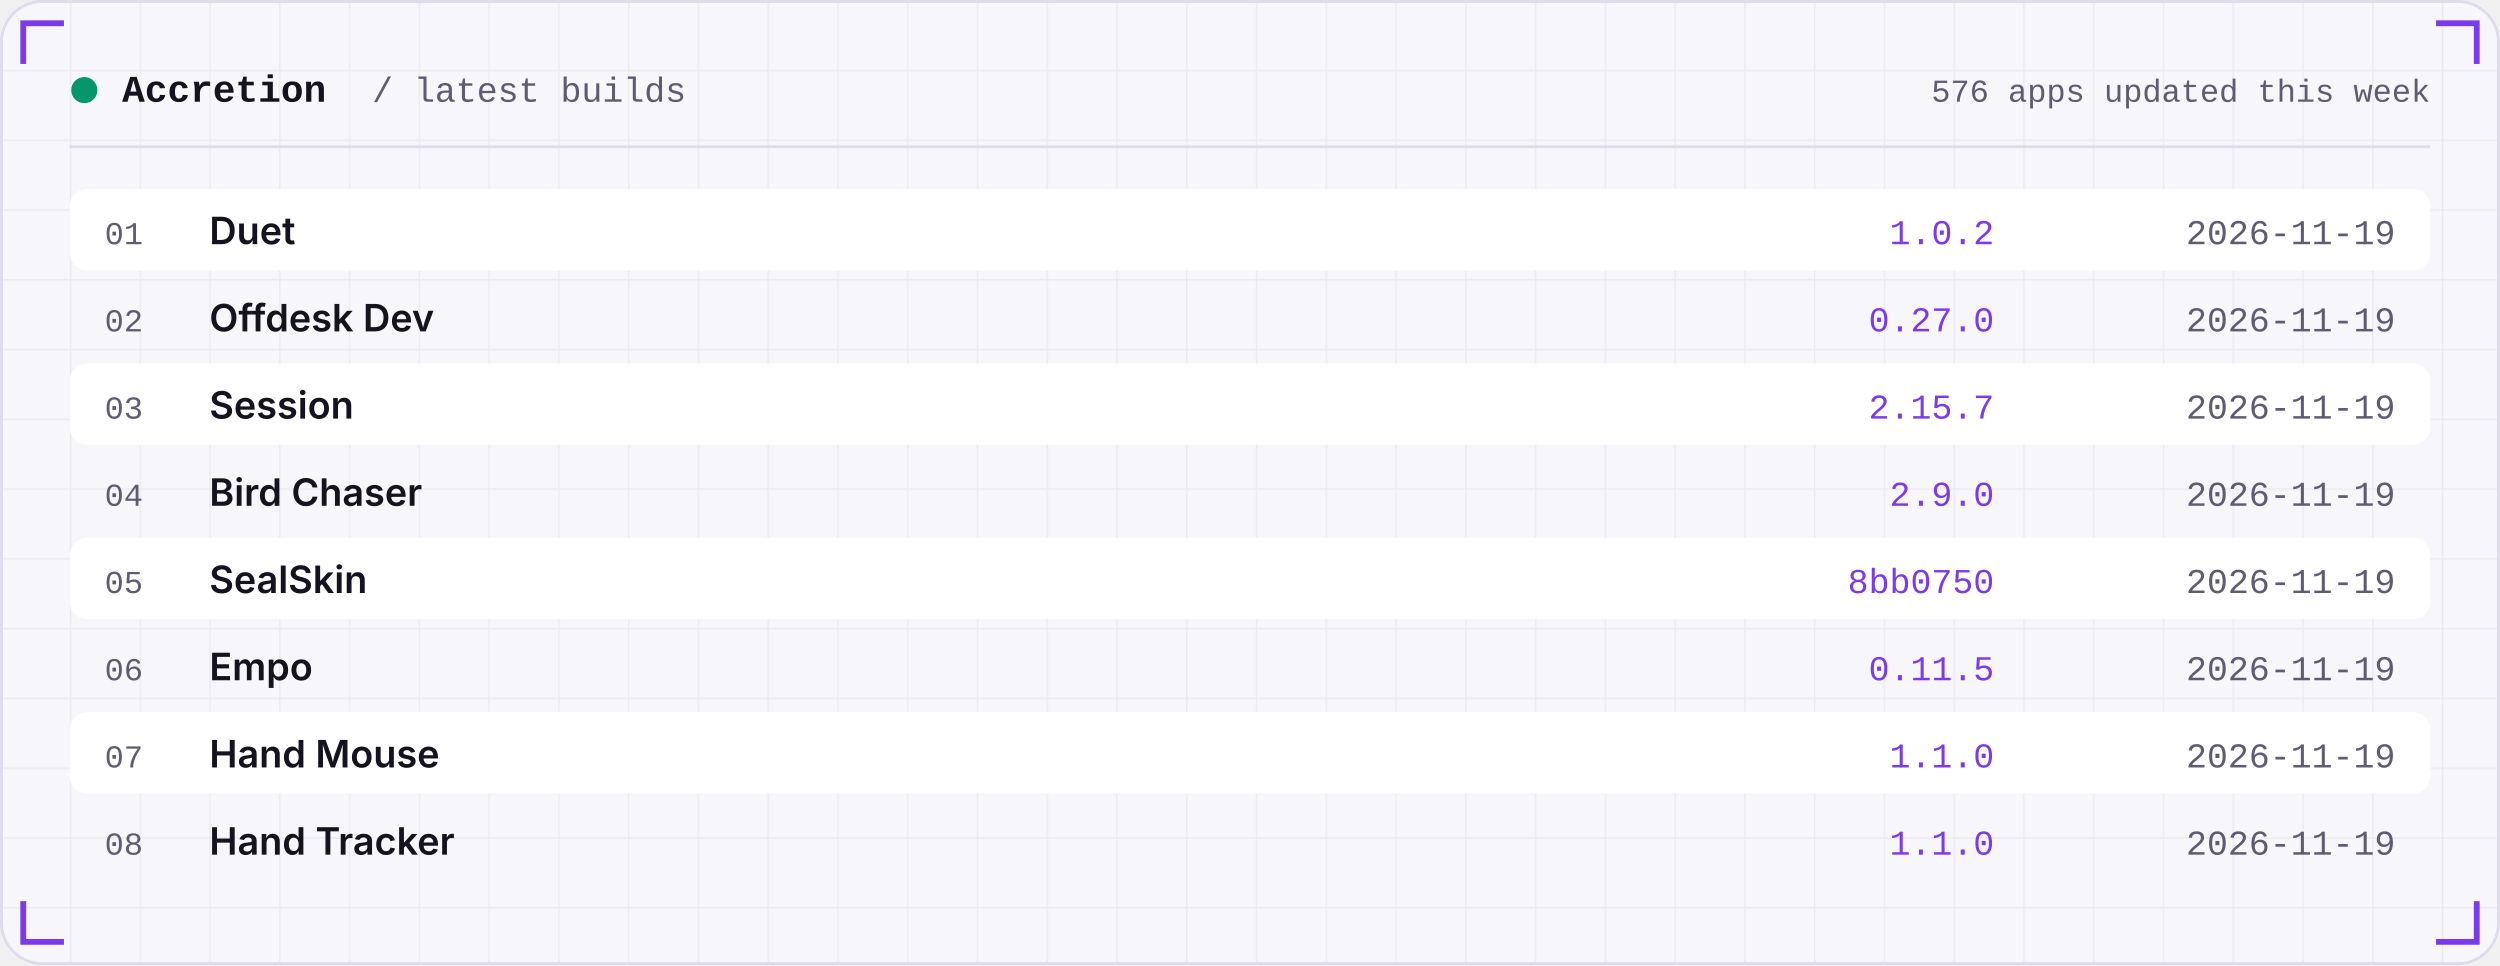
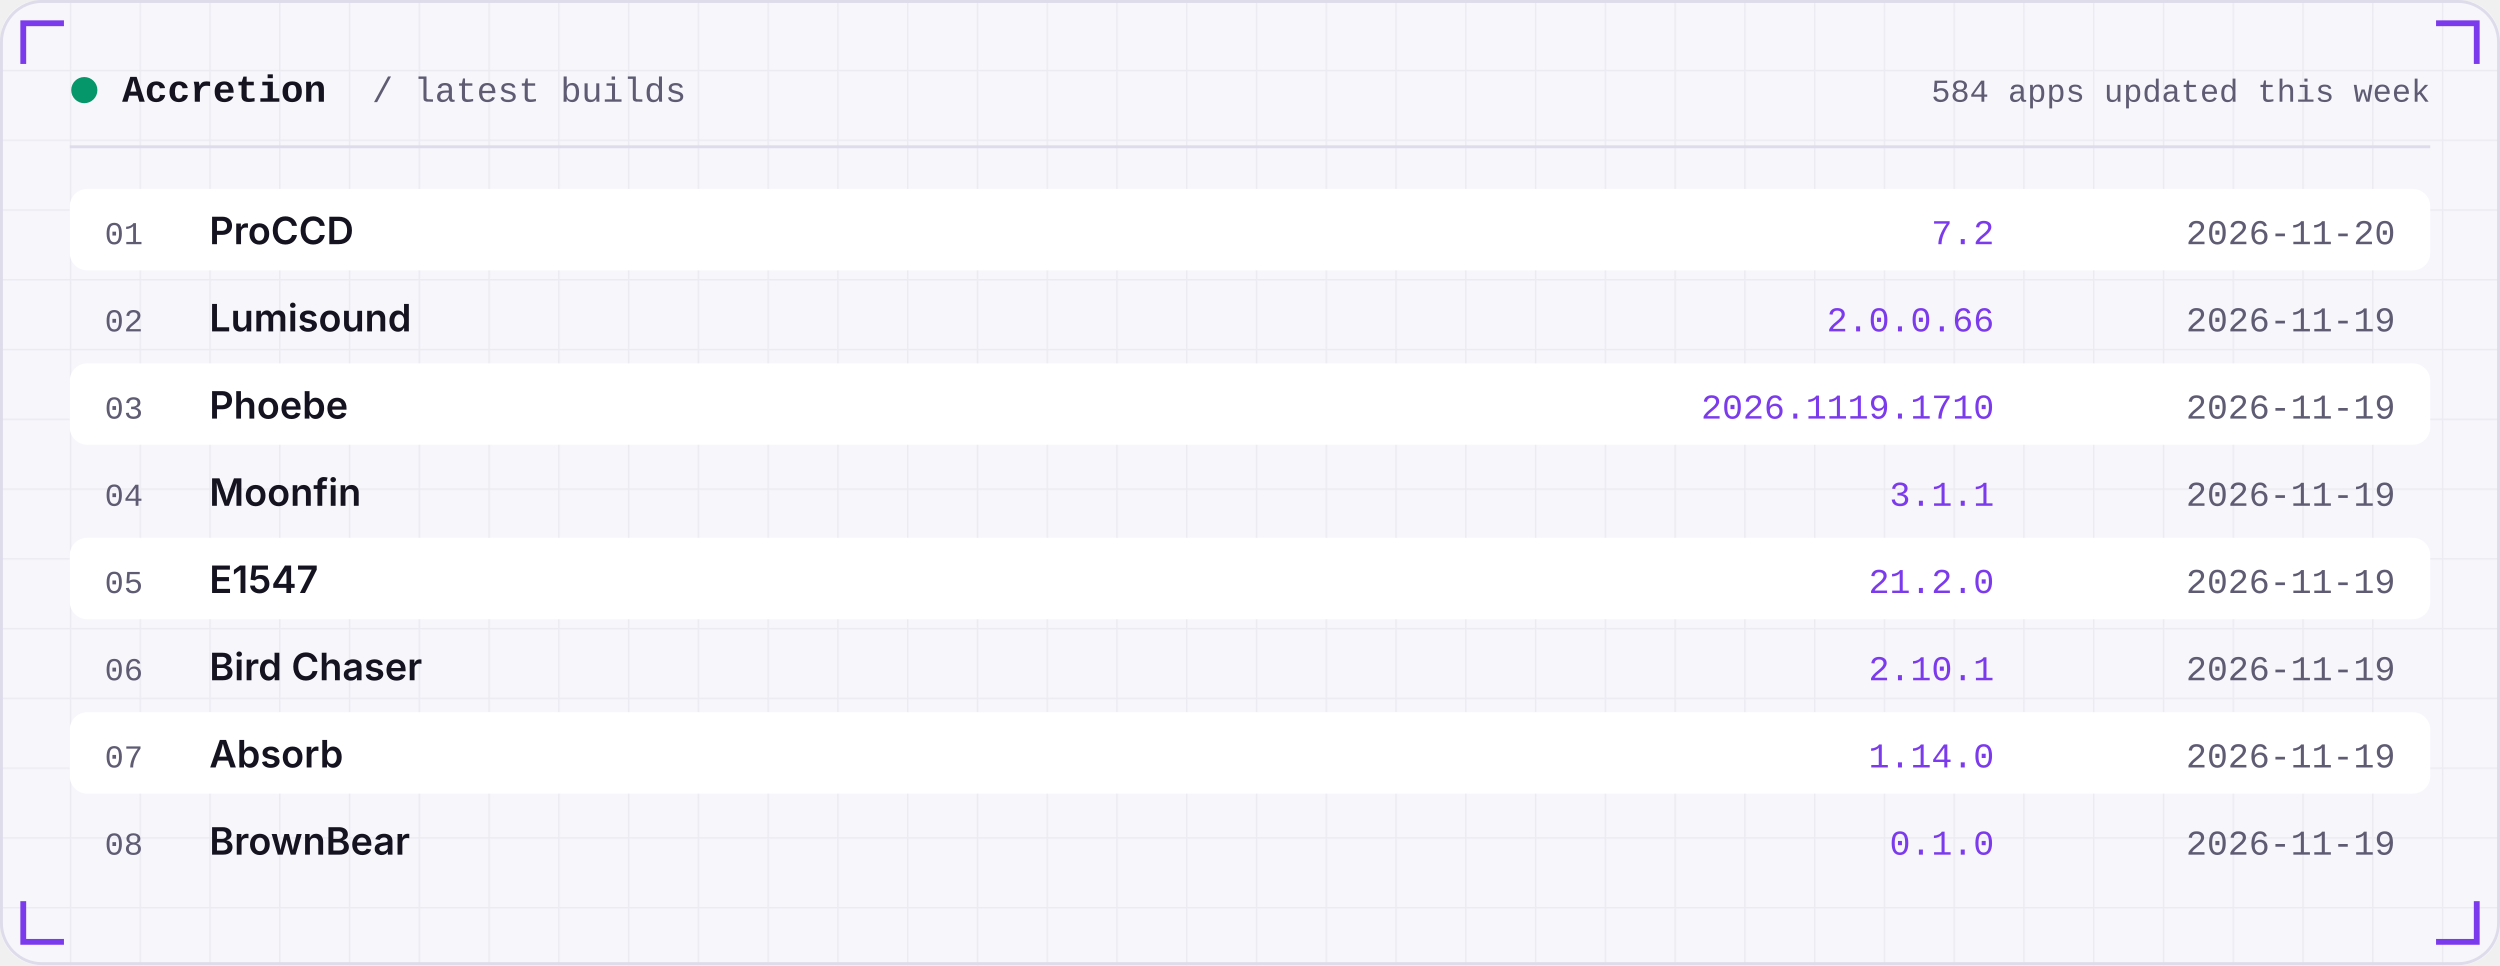
<svg xmlns="http://www.w3.org/2000/svg" width="860" height="332" viewBox="0 0 860 332" role="img">
  <defs>
    <linearGradient id="area" x1="0" x2="0" y1="0" y2="1">
      <stop offset="0" stop-color="#7C3AED" stop-opacity="0.35" />
      <stop offset="1" stop-color="#7C3AED" stop-opacity="0" />
    </linearGradient>
    <pattern id="grid" width="24" height="24" patternUnits="userSpaceOnUse">
      <path d="M24 0H0V24" fill="none" stroke="#181430" stroke-opacity="0.05" />
    </pattern>
  </defs>
  <rect width="860" height="332" rx="14" fill="#F7F6FB" />
  <rect width="860" height="332" rx="14" fill="url(#grid)" />
  <rect x="0.5" y="0.5" width="859" height="331" rx="14" fill="none" stroke="#DEDBEA" />
  <path d="M8 22 V8 H22" stroke="#7C3AED" stroke-width="2" fill="none" />
  <path d="M852 22 V8 H838" stroke="#7C3AED" stroke-width="2" fill="none" />
  <path d="M8 310 V324 H22" stroke="#7C3AED" stroke-width="2" fill="none" />
  <path d="M852 310 V324 H838" stroke="#7C3AED" stroke-width="2" fill="none" />
  <circle cx="29" cy="31" r="4.5" fill="#059669" />
  <text x="42" y="35" font-family="ui-monospace,SFMono-Regular,Menlo,Consolas,'Liberation Mono',monospace" font-size="13" font-weight="600" fill="#15131F" text-anchor="start" letter-spacing="0">Accretion</text>
  <text x="128" y="35" font-family="ui-monospace,SFMono-Regular,Menlo,Consolas,'Liberation Mono',monospace" font-size="12" font-weight="400" fill="#5E5B73" text-anchor="start" letter-spacing="0">/ latest builds</text>
-   <text x="836" y="35" font-family="ui-monospace,SFMono-Regular,Menlo,Consolas,'Liberation Mono',monospace" font-size="11" font-weight="400" fill="#5E5B73" text-anchor="end" letter-spacing="0">576 apps updated this week</text>
+   <text x="836" y="35" font-family="ui-monospace,SFMono-Regular,Menlo,Consolas,'Liberation Mono',monospace" font-size="11" font-weight="400" fill="#5E5B73" text-anchor="end" letter-spacing="0">584 apps updated this week</text>
  <rect x="24" y="50" width="812" height="1" fill="#DEDBEA" />
  <rect x="24" y="65" width="812" height="28" rx="6" fill="#FFFFFF" />
  <text x="36" y="84" font-family="ui-monospace,SFMono-Regular,Menlo,Consolas,'Liberation Mono',monospace" font-size="11" font-weight="400" fill="#5E5B73" text-anchor="start" letter-spacing="0">01</text>
-   <text x="72" y="84" font-family="-apple-system,BlinkMacSystemFont,'Segoe UI',Inter,Helvetica,Arial,sans-serif" font-size="13" font-weight="600" fill="#15131F" text-anchor="start" letter-spacing="0">Duet</text>
-   <text x="686" y="84" font-family="ui-monospace,SFMono-Regular,Menlo,Consolas,'Liberation Mono',monospace" font-size="12" font-weight="400" fill="#7C3AED" text-anchor="end" letter-spacing="0">1.0.2</text>
-   <text x="824" y="84" font-family="ui-monospace,SFMono-Regular,Menlo,Consolas,'Liberation Mono',monospace" font-size="12" font-weight="400" fill="#5E5B73" text-anchor="end" letter-spacing="0">2026-11-19</text>
+   <text x="72" y="84" font-family="-apple-system,BlinkMacSystemFont,'Segoe UI',Inter,Helvetica,Arial,sans-serif" font-size="13" font-weight="600" fill="#15131F" text-anchor="start" letter-spacing="0">ProCCD</text>
+   <text x="686" y="84" font-family="ui-monospace,SFMono-Regular,Menlo,Consolas,'Liberation Mono',monospace" font-size="12" font-weight="400" fill="#7C3AED" text-anchor="end" letter-spacing="0">7.2</text>
+   <text x="824" y="84" font-family="ui-monospace,SFMono-Regular,Menlo,Consolas,'Liberation Mono',monospace" font-size="12" font-weight="400" fill="#5E5B73" text-anchor="end" letter-spacing="0">2026-11-20</text>
  <text x="36" y="114" font-family="ui-monospace,SFMono-Regular,Menlo,Consolas,'Liberation Mono',monospace" font-size="11" font-weight="400" fill="#5E5B73" text-anchor="start" letter-spacing="0">02</text>
-   <text x="72" y="114" font-family="-apple-system,BlinkMacSystemFont,'Segoe UI',Inter,Helvetica,Arial,sans-serif" font-size="13" font-weight="600" fill="#15131F" text-anchor="start" letter-spacing="0">Offdesk Dev</text>
-   <text x="686" y="114" font-family="ui-monospace,SFMono-Regular,Menlo,Consolas,'Liberation Mono',monospace" font-size="12" font-weight="400" fill="#7C3AED" text-anchor="end" letter-spacing="0">0.27.0</text>
+   <text x="72" y="114" font-family="-apple-system,BlinkMacSystemFont,'Segoe UI',Inter,Helvetica,Arial,sans-serif" font-size="13" font-weight="600" fill="#15131F" text-anchor="start" letter-spacing="0">Lumisound</text>
+   <text x="686" y="114" font-family="ui-monospace,SFMono-Regular,Menlo,Consolas,'Liberation Mono',monospace" font-size="12" font-weight="400" fill="#7C3AED" text-anchor="end" letter-spacing="0">2.0.0.66</text>
  <text x="824" y="114" font-family="ui-monospace,SFMono-Regular,Menlo,Consolas,'Liberation Mono',monospace" font-size="12" font-weight="400" fill="#5E5B73" text-anchor="end" letter-spacing="0">2026-11-19</text>
  <rect x="24" y="125" width="812" height="28" rx="6" fill="#FFFFFF" />
  <text x="36" y="144" font-family="ui-monospace,SFMono-Regular,Menlo,Consolas,'Liberation Mono',monospace" font-size="11" font-weight="400" fill="#5E5B73" text-anchor="start" letter-spacing="0">03</text>
-   <text x="72" y="144" font-family="-apple-system,BlinkMacSystemFont,'Segoe UI',Inter,Helvetica,Arial,sans-serif" font-size="13" font-weight="600" fill="#15131F" text-anchor="start" letter-spacing="0">Session</text>
-   <text x="686" y="144" font-family="ui-monospace,SFMono-Regular,Menlo,Consolas,'Liberation Mono',monospace" font-size="12" font-weight="400" fill="#7C3AED" text-anchor="end" letter-spacing="0">2.15.7</text>
+   <text x="72" y="144" font-family="-apple-system,BlinkMacSystemFont,'Segoe UI',Inter,Helvetica,Arial,sans-serif" font-size="13" font-weight="600" fill="#15131F" text-anchor="start" letter-spacing="0">Phoebe</text>
+   <text x="686" y="144" font-family="ui-monospace,SFMono-Regular,Menlo,Consolas,'Liberation Mono',monospace" font-size="12" font-weight="400" fill="#7C3AED" text-anchor="end" letter-spacing="0">2026.1119.1710</text>
  <text x="824" y="144" font-family="ui-monospace,SFMono-Regular,Menlo,Consolas,'Liberation Mono',monospace" font-size="12" font-weight="400" fill="#5E5B73" text-anchor="end" letter-spacing="0">2026-11-19</text>
  <text x="36" y="174" font-family="ui-monospace,SFMono-Regular,Menlo,Consolas,'Liberation Mono',monospace" font-size="11" font-weight="400" fill="#5E5B73" text-anchor="start" letter-spacing="0">04</text>
-   <text x="72" y="174" font-family="-apple-system,BlinkMacSystemFont,'Segoe UI',Inter,Helvetica,Arial,sans-serif" font-size="13" font-weight="600" fill="#15131F" text-anchor="start" letter-spacing="0">Bird Chaser</text>
-   <text x="686" y="174" font-family="ui-monospace,SFMono-Regular,Menlo,Consolas,'Liberation Mono',monospace" font-size="12" font-weight="400" fill="#7C3AED" text-anchor="end" letter-spacing="0">2.9.0</text>
+   <text x="72" y="174" font-family="-apple-system,BlinkMacSystemFont,'Segoe UI',Inter,Helvetica,Arial,sans-serif" font-size="13" font-weight="600" fill="#15131F" text-anchor="start" letter-spacing="0">Moonfin</text>
+   <text x="686" y="174" font-family="ui-monospace,SFMono-Regular,Menlo,Consolas,'Liberation Mono',monospace" font-size="12" font-weight="400" fill="#7C3AED" text-anchor="end" letter-spacing="0">3.1.1</text>
  <text x="824" y="174" font-family="ui-monospace,SFMono-Regular,Menlo,Consolas,'Liberation Mono',monospace" font-size="12" font-weight="400" fill="#5E5B73" text-anchor="end" letter-spacing="0">2026-11-19</text>
  <rect x="24" y="185" width="812" height="28" rx="6" fill="#FFFFFF" />
  <text x="36" y="204" font-family="ui-monospace,SFMono-Regular,Menlo,Consolas,'Liberation Mono',monospace" font-size="11" font-weight="400" fill="#5E5B73" text-anchor="start" letter-spacing="0">05</text>
-   <text x="72" y="204" font-family="-apple-system,BlinkMacSystemFont,'Segoe UI',Inter,Helvetica,Arial,sans-serif" font-size="13" font-weight="600" fill="#15131F" text-anchor="start" letter-spacing="0">SealSkin</text>
-   <text x="686" y="204" font-family="ui-monospace,SFMono-Regular,Menlo,Consolas,'Liberation Mono',monospace" font-size="12" font-weight="400" fill="#7C3AED" text-anchor="end" letter-spacing="0">8bb0750</text>
+   <text x="72" y="204" font-family="-apple-system,BlinkMacSystemFont,'Segoe UI',Inter,Helvetica,Arial,sans-serif" font-size="13" font-weight="600" fill="#15131F" text-anchor="start" letter-spacing="0">E1547</text>
+   <text x="686" y="204" font-family="ui-monospace,SFMono-Regular,Menlo,Consolas,'Liberation Mono',monospace" font-size="12" font-weight="400" fill="#7C3AED" text-anchor="end" letter-spacing="0">21.2.0</text>
  <text x="824" y="204" font-family="ui-monospace,SFMono-Regular,Menlo,Consolas,'Liberation Mono',monospace" font-size="12" font-weight="400" fill="#5E5B73" text-anchor="end" letter-spacing="0">2026-11-19</text>
  <text x="36" y="234" font-family="ui-monospace,SFMono-Regular,Menlo,Consolas,'Liberation Mono',monospace" font-size="11" font-weight="400" fill="#5E5B73" text-anchor="start" letter-spacing="0">06</text>
-   <text x="72" y="234" font-family="-apple-system,BlinkMacSystemFont,'Segoe UI',Inter,Helvetica,Arial,sans-serif" font-size="13" font-weight="600" fill="#15131F" text-anchor="start" letter-spacing="0">Empo</text>
-   <text x="686" y="234" font-family="ui-monospace,SFMono-Regular,Menlo,Consolas,'Liberation Mono',monospace" font-size="12" font-weight="400" fill="#7C3AED" text-anchor="end" letter-spacing="0">0.11.5</text>
+   <text x="72" y="234" font-family="-apple-system,BlinkMacSystemFont,'Segoe UI',Inter,Helvetica,Arial,sans-serif" font-size="13" font-weight="600" fill="#15131F" text-anchor="start" letter-spacing="0">Bird Chaser</text>
+   <text x="686" y="234" font-family="ui-monospace,SFMono-Regular,Menlo,Consolas,'Liberation Mono',monospace" font-size="12" font-weight="400" fill="#7C3AED" text-anchor="end" letter-spacing="0">2.10.1</text>
  <text x="824" y="234" font-family="ui-monospace,SFMono-Regular,Menlo,Consolas,'Liberation Mono',monospace" font-size="12" font-weight="400" fill="#5E5B73" text-anchor="end" letter-spacing="0">2026-11-19</text>
  <rect x="24" y="245" width="812" height="28" rx="6" fill="#FFFFFF" />
  <text x="36" y="264" font-family="ui-monospace,SFMono-Regular,Menlo,Consolas,'Liberation Mono',monospace" font-size="11" font-weight="400" fill="#5E5B73" text-anchor="start" letter-spacing="0">07</text>
-   <text x="72" y="264" font-family="-apple-system,BlinkMacSystemFont,'Segoe UI',Inter,Helvetica,Arial,sans-serif" font-size="13" font-weight="600" fill="#15131F" text-anchor="start" letter-spacing="0">Hand Mouse</text>
-   <text x="686" y="264" font-family="ui-monospace,SFMono-Regular,Menlo,Consolas,'Liberation Mono',monospace" font-size="12" font-weight="400" fill="#7C3AED" text-anchor="end" letter-spacing="0">1.1.0</text>
+   <text x="72" y="264" font-family="-apple-system,BlinkMacSystemFont,'Segoe UI',Inter,Helvetica,Arial,sans-serif" font-size="13" font-weight="600" fill="#15131F" text-anchor="start" letter-spacing="0">Absorb</text>
+   <text x="686" y="264" font-family="ui-monospace,SFMono-Regular,Menlo,Consolas,'Liberation Mono',monospace" font-size="12" font-weight="400" fill="#7C3AED" text-anchor="end" letter-spacing="0">1.14.0</text>
  <text x="824" y="264" font-family="ui-monospace,SFMono-Regular,Menlo,Consolas,'Liberation Mono',monospace" font-size="12" font-weight="400" fill="#5E5B73" text-anchor="end" letter-spacing="0">2026-11-19</text>
  <text x="36" y="294" font-family="ui-monospace,SFMono-Regular,Menlo,Consolas,'Liberation Mono',monospace" font-size="11" font-weight="400" fill="#5E5B73" text-anchor="start" letter-spacing="0">08</text>
-   <text x="72" y="294" font-family="-apple-system,BlinkMacSystemFont,'Segoe UI',Inter,Helvetica,Arial,sans-serif" font-size="13" font-weight="600" fill="#15131F" text-anchor="start" letter-spacing="0">Hand Tracker</text>
-   <text x="686" y="294" font-family="ui-monospace,SFMono-Regular,Menlo,Consolas,'Liberation Mono',monospace" font-size="12" font-weight="400" fill="#7C3AED" text-anchor="end" letter-spacing="0">1.1.0</text>
+   <text x="72" y="294" font-family="-apple-system,BlinkMacSystemFont,'Segoe UI',Inter,Helvetica,Arial,sans-serif" font-size="13" font-weight="600" fill="#15131F" text-anchor="start" letter-spacing="0">BrownBear</text>
+   <text x="686" y="294" font-family="ui-monospace,SFMono-Regular,Menlo,Consolas,'Liberation Mono',monospace" font-size="12" font-weight="400" fill="#7C3AED" text-anchor="end" letter-spacing="0">0.1.0</text>
  <text x="824" y="294" font-family="ui-monospace,SFMono-Regular,Menlo,Consolas,'Liberation Mono',monospace" font-size="12" font-weight="400" fill="#5E5B73" text-anchor="end" letter-spacing="0">2026-11-19</text>
</svg>
